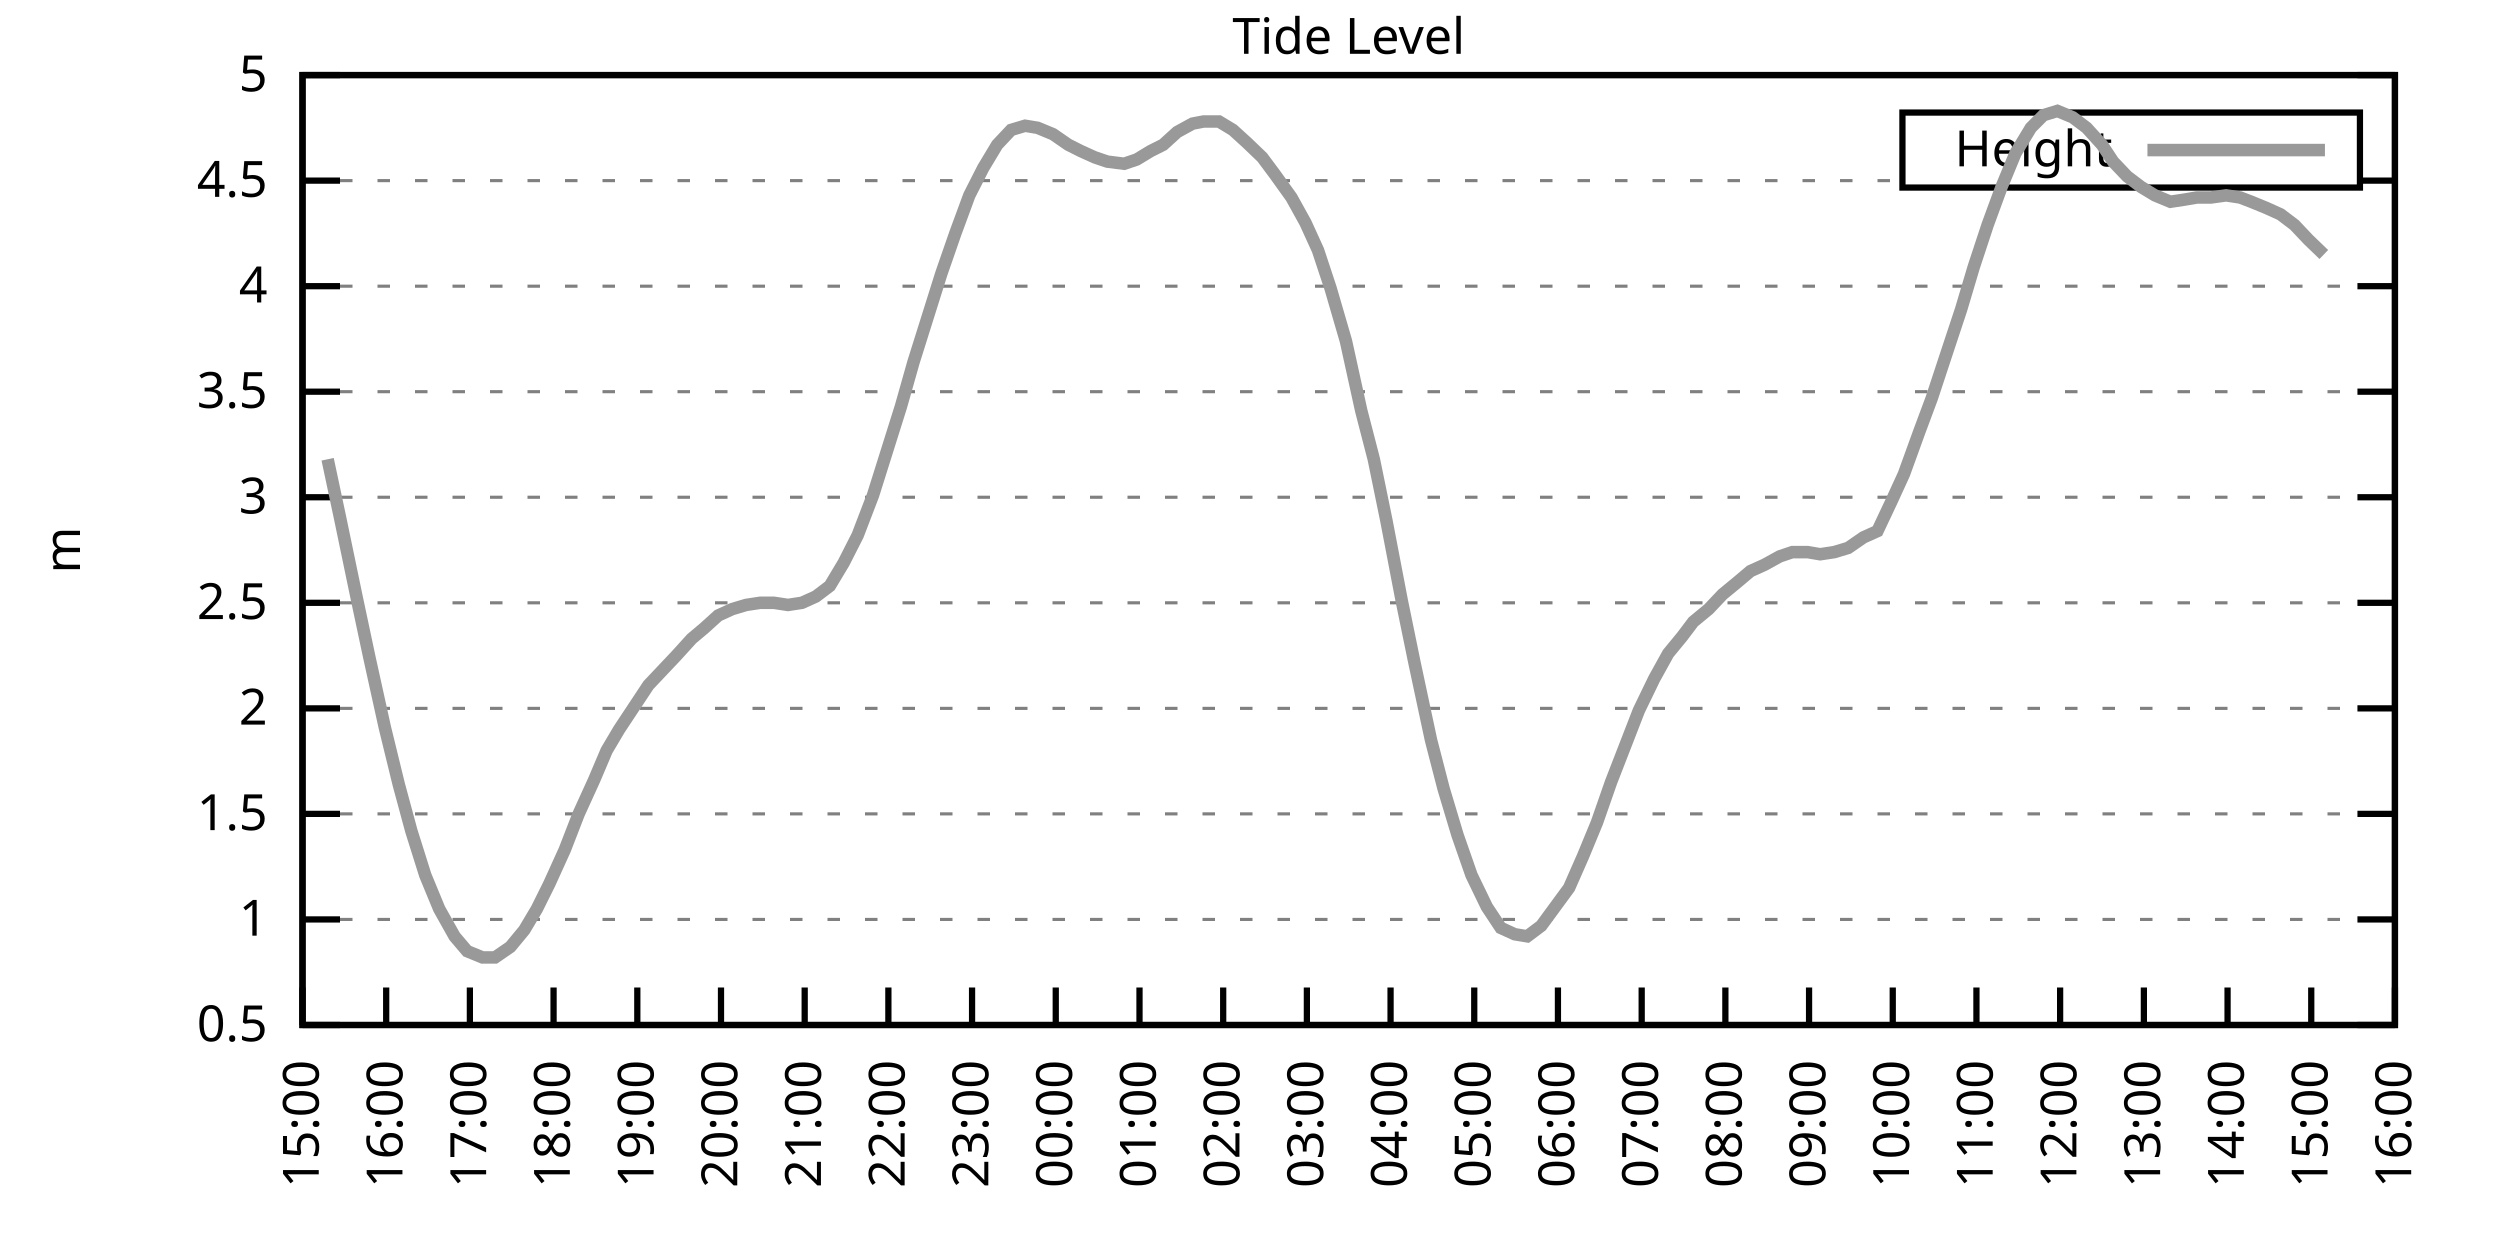
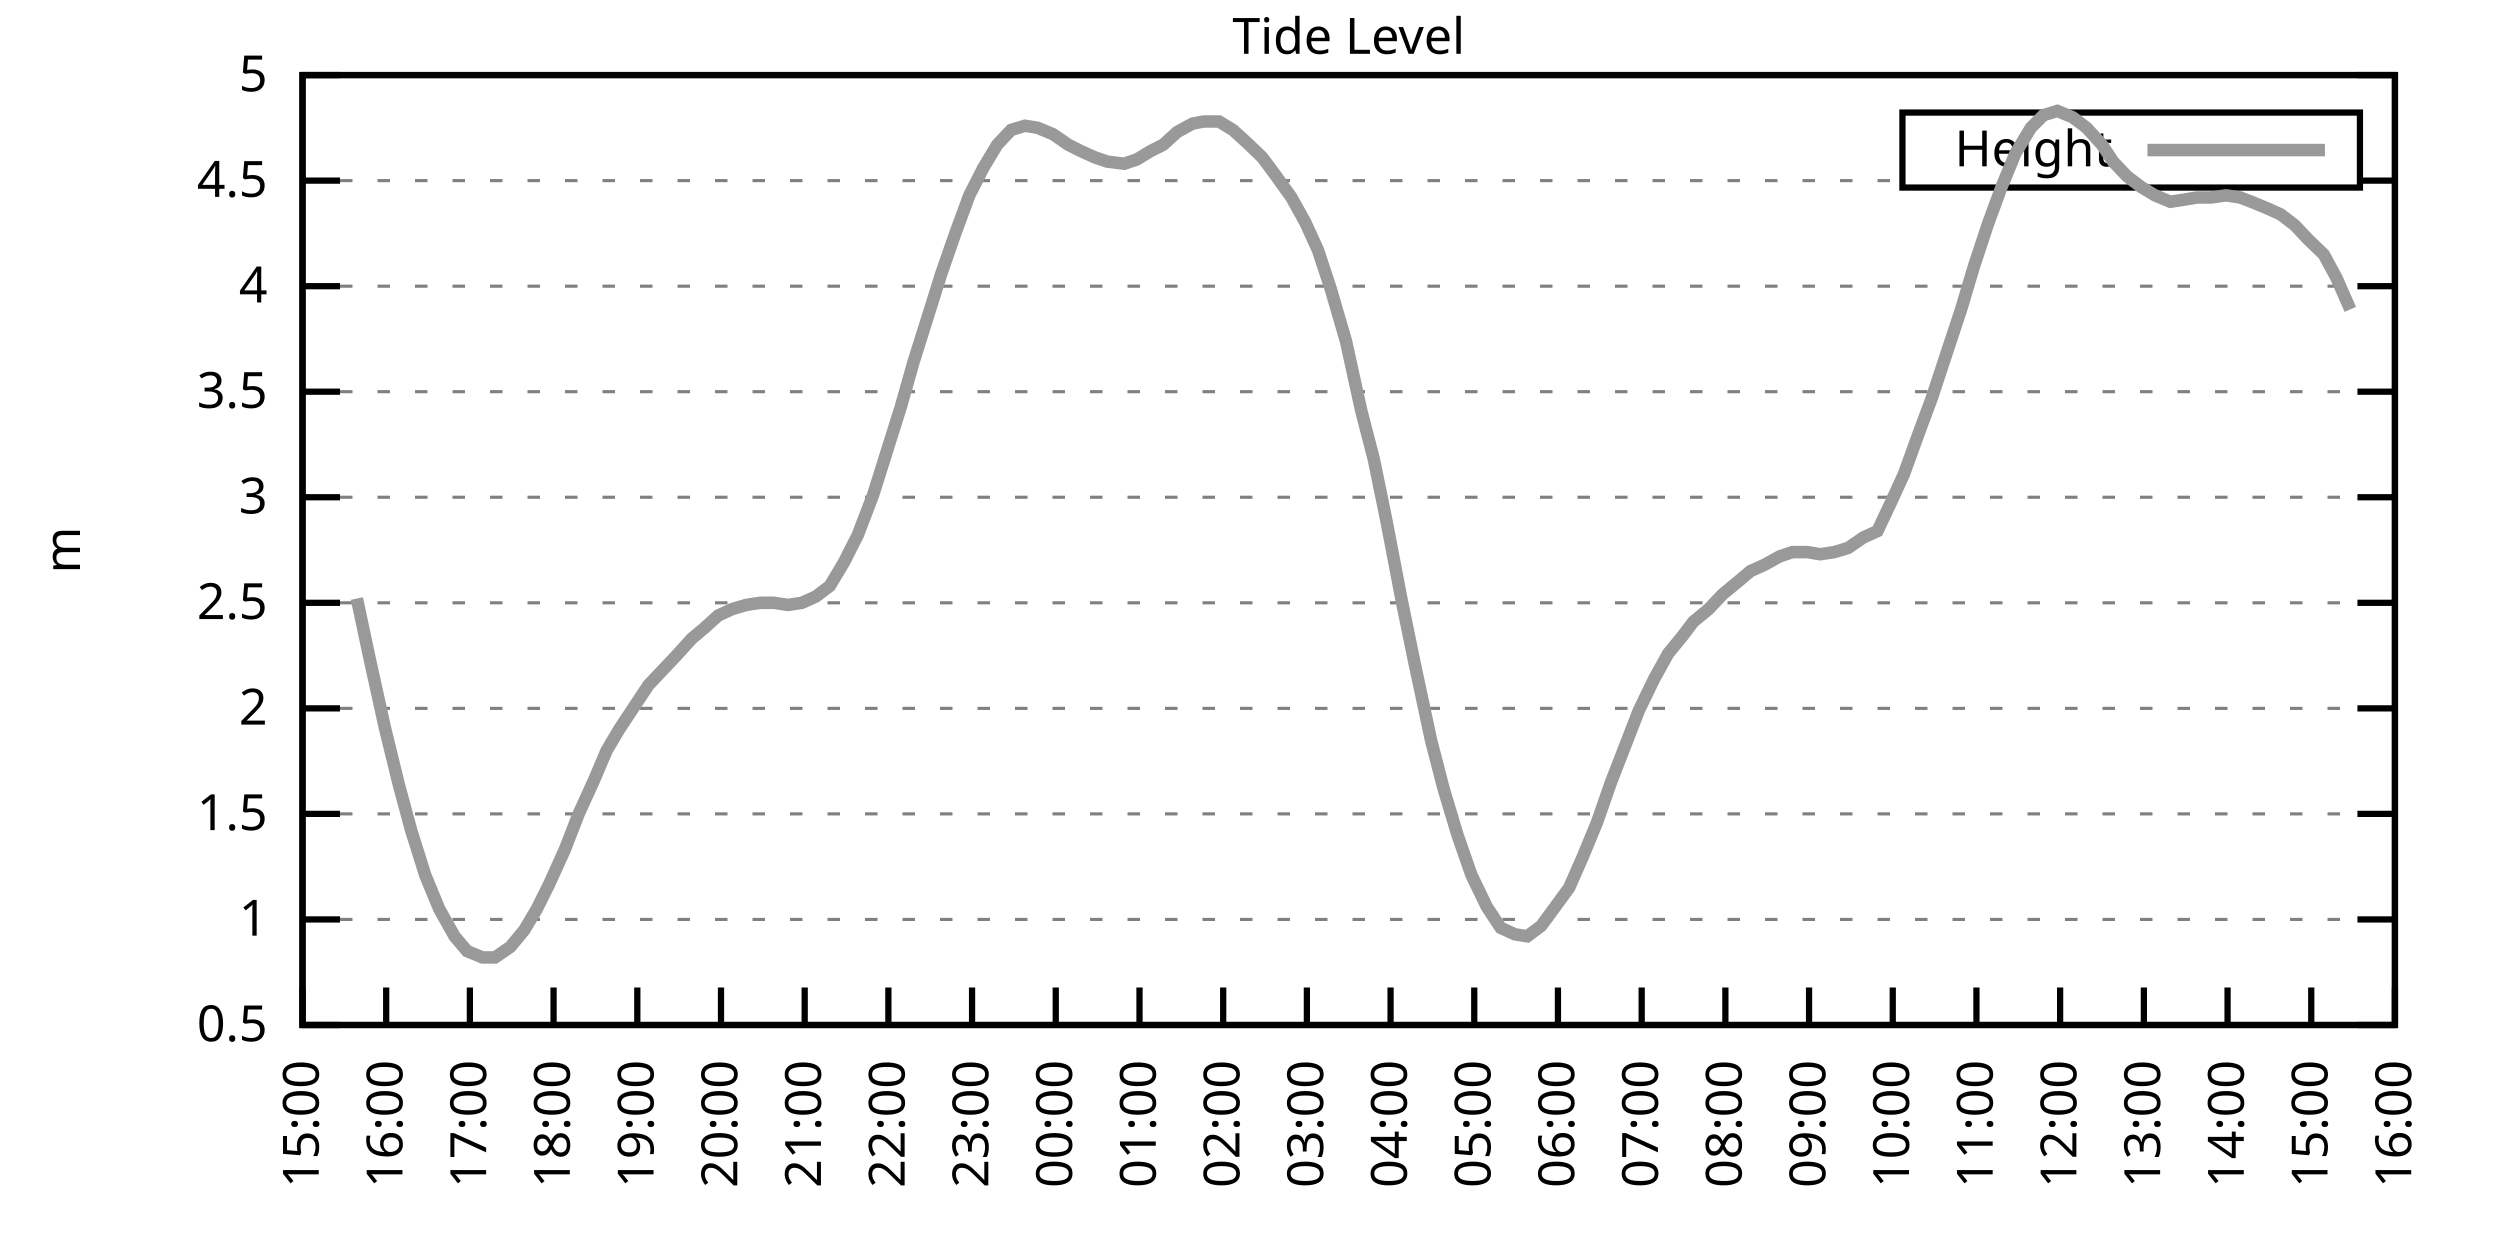
<svg xmlns="http://www.w3.org/2000/svg" xmlns:xlink="http://www.w3.org/1999/xlink" width="400" height="200" viewBox="0 0 400 200">
  <g id="gnuplot_canvas">
    <rect x="0" y="0" width="400" height="200" fill="none" />
    <defs>
      <circle id="gpDot" r="0.5" stroke-width="0.5" stroke="currentColor" />
      <path id="gpPt0" stroke-width="0.333" stroke="currentColor" d="M-1,0 h2 M0,-1 v2" />
      <path id="gpPt1" stroke-width="0.333" stroke="currentColor" d="M-1,-1 L1,1 M1,-1 L-1,1" />
      <path id="gpPt2" stroke-width="0.333" stroke="currentColor" d="M-1,0 L1,0 M0,-1 L0,1 M-1,-1 L1,1 M-1,1 L1,-1" />
      <rect id="gpPt3" stroke-width="0.333" stroke="currentColor" x="-1" y="-1" width="2" height="2" />
      <rect id="gpPt4" stroke-width="0.333" stroke="currentColor" fill="currentColor" x="-1" y="-1" width="2" height="2" />
      <circle id="gpPt5" stroke-width="0.333" stroke="currentColor" cx="0" cy="0" r="1" />
      <use xlink:href="#gpPt5" id="gpPt6" fill="currentColor" stroke="none" />
      <path id="gpPt7" stroke-width="0.333" stroke="currentColor" d="M0,-1.33 L-1.33,0.67 L1.33,0.67 z" />
      <use xlink:href="#gpPt7" id="gpPt8" fill="currentColor" stroke="none" />
      <use xlink:href="#gpPt7" id="gpPt9" stroke="currentColor" transform="rotate(180)" />
      <use xlink:href="#gpPt9" id="gpPt10" fill="currentColor" stroke="none" />
      <use xlink:href="#gpPt3" id="gpPt11" stroke="currentColor" transform="rotate(45)" />
      <use xlink:href="#gpPt11" id="gpPt12" fill="currentColor" stroke="none" />
      <path id="gpPt13" stroke-width="0.333" stroke="currentColor" d="M0,1.330 L1.265,0.411 L0.782,-1.067 L-0.782,-1.076 L-1.265,0.411 z" />
      <use xlink:href="#gpPt13" id="gpPt14" fill="currentColor" stroke="none" />
      <filter id="textbox" filterUnits="objectBoundingBox" x="0" y="0" height="1" width="1">
        <feFlood flood-color="white" flood-opacity="1" result="bgnd" />
        <feComposite in="SourceGraphic" in2="bgnd" operator="atop" />
      </filter>
      <filter id="greybox" filterUnits="objectBoundingBox" x="0" y="0" height="1" width="1">
        <feFlood flood-color="lightgrey" flood-opacity="1" result="grey" />
        <feComposite in="SourceGraphic" in2="grey" operator="atop" />
      </filter>
    </defs>
    <g fill="none" color="white" stroke="currentColor" stroke-width="1.00" stroke-linecap="butt" stroke-linejoin="miter">
</g>
    <g fill="none" color="black" stroke="currentColor" stroke-width="1.00" stroke-linecap="butt" stroke-linejoin="miter">
      <g stroke="none" shape-rendering="crispEdges">
        <polygon fill="rgb(255, 255, 255)" points="48.40,164.00 383.18,164.00 383.18,12.02 48.40,12.02 " />
      </g>
    </g>
    <g fill="none" color="black" stroke="currentColor" stroke-width="1.00" stroke-linecap="butt" stroke-linejoin="miter">
</g>
    <g fill="none" color="black" stroke="black" stroke-width="0.50" stroke-linecap="butt" stroke-linejoin="miter">
</g>
    <g fill="none" color="gray" stroke="currentColor" stroke-width="0.50" stroke-linecap="butt" stroke-linejoin="miter">
      <path stroke="gray" stroke-dasharray="2,4" class="gridline" d="M48.40,164.00 L383.19,164.00  " />
    </g>
    <g fill="none" color="gray" stroke="gray" stroke-width="1.00" stroke-linecap="butt" stroke-linejoin="miter">
</g>
    <g fill="none" color="black" stroke="currentColor" stroke-width="1.00" stroke-linecap="butt" stroke-linejoin="miter">
      <path stroke="black" d="M48.40,164.00 L54.40,164.00 M383.19,164.00 L377.19,164.00  " />
      <g transform="translate(42.80,166.60)" stroke="none" fill="black" font-family="Sans" font-size="8.00" text-anchor="end">
        <text>
          <tspan font-family="Sans"> 0.5</tspan>
        </text>
      </g>
    </g>
    <g fill="none" color="black" stroke="currentColor" stroke-width="1.00" stroke-linecap="butt" stroke-linejoin="miter">
</g>
    <g fill="none" color="black" stroke="black" stroke-width="0.50" stroke-linecap="butt" stroke-linejoin="miter">
</g>
    <g fill="none" color="gray" stroke="currentColor" stroke-width="0.50" stroke-linecap="butt" stroke-linejoin="miter">
      <path stroke="gray" stroke-dasharray="2,4" class="gridline" d="M48.40,147.11 L383.19,147.11  " />
    </g>
    <g fill="none" color="gray" stroke="gray" stroke-width="1.00" stroke-linecap="butt" stroke-linejoin="miter">
</g>
    <g fill="none" color="black" stroke="currentColor" stroke-width="1.00" stroke-linecap="butt" stroke-linejoin="miter">
      <path stroke="black" d="M48.40,147.11 L54.40,147.11 M383.19,147.11 L377.19,147.11  " />
      <g transform="translate(42.80,149.71)" stroke="none" fill="black" font-family="Sans" font-size="8.00" text-anchor="end">
        <text>
          <tspan font-family="Sans"> 1</tspan>
        </text>
      </g>
    </g>
    <g fill="none" color="black" stroke="currentColor" stroke-width="1.00" stroke-linecap="butt" stroke-linejoin="miter">
</g>
    <g fill="none" color="black" stroke="black" stroke-width="0.50" stroke-linecap="butt" stroke-linejoin="miter">
</g>
    <g fill="none" color="gray" stroke="currentColor" stroke-width="0.50" stroke-linecap="butt" stroke-linejoin="miter">
      <path stroke="gray" stroke-dasharray="2,4" class="gridline" d="M48.40,130.22 L383.19,130.22  " />
    </g>
    <g fill="none" color="gray" stroke="gray" stroke-width="1.00" stroke-linecap="butt" stroke-linejoin="miter">
</g>
    <g fill="none" color="black" stroke="currentColor" stroke-width="1.00" stroke-linecap="butt" stroke-linejoin="miter">
      <path stroke="black" d="M48.40,130.22 L54.40,130.22 M383.19,130.22 L377.19,130.22  " />
      <g transform="translate(42.80,132.82)" stroke="none" fill="black" font-family="Sans" font-size="8.00" text-anchor="end">
        <text>
          <tspan font-family="Sans"> 1.5</tspan>
        </text>
      </g>
    </g>
    <g fill="none" color="black" stroke="currentColor" stroke-width="1.00" stroke-linecap="butt" stroke-linejoin="miter">
</g>
    <g fill="none" color="black" stroke="black" stroke-width="0.50" stroke-linecap="butt" stroke-linejoin="miter">
</g>
    <g fill="none" color="gray" stroke="currentColor" stroke-width="0.50" stroke-linecap="butt" stroke-linejoin="miter">
      <path stroke="gray" stroke-dasharray="2,4" class="gridline" d="M48.40,113.34 L383.19,113.34  " />
    </g>
    <g fill="none" color="gray" stroke="gray" stroke-width="1.00" stroke-linecap="butt" stroke-linejoin="miter">
</g>
    <g fill="none" color="black" stroke="currentColor" stroke-width="1.00" stroke-linecap="butt" stroke-linejoin="miter">
      <path stroke="black" d="M48.40,113.34 L54.40,113.34 M383.19,113.34 L377.19,113.34  " />
      <g transform="translate(42.80,115.94)" stroke="none" fill="black" font-family="Sans" font-size="8.00" text-anchor="end">
        <text>
          <tspan font-family="Sans"> 2</tspan>
        </text>
      </g>
    </g>
    <g fill="none" color="black" stroke="currentColor" stroke-width="1.00" stroke-linecap="butt" stroke-linejoin="miter">
</g>
    <g fill="none" color="black" stroke="black" stroke-width="0.50" stroke-linecap="butt" stroke-linejoin="miter">
</g>
    <g fill="none" color="gray" stroke="currentColor" stroke-width="0.50" stroke-linecap="butt" stroke-linejoin="miter">
      <path stroke="gray" stroke-dasharray="2,4" class="gridline" d="M48.40,96.45 L383.19,96.45  " />
    </g>
    <g fill="none" color="gray" stroke="gray" stroke-width="1.00" stroke-linecap="butt" stroke-linejoin="miter">
</g>
    <g fill="none" color="black" stroke="currentColor" stroke-width="1.00" stroke-linecap="butt" stroke-linejoin="miter">
      <path stroke="black" d="M48.40,96.45 L54.40,96.45 M383.19,96.45 L377.19,96.45  " />
      <g transform="translate(42.80,99.05)" stroke="none" fill="black" font-family="Sans" font-size="8.00" text-anchor="end">
        <text>
          <tspan font-family="Sans"> 2.5</tspan>
        </text>
      </g>
    </g>
    <g fill="none" color="black" stroke="currentColor" stroke-width="1.00" stroke-linecap="butt" stroke-linejoin="miter">
</g>
    <g fill="none" color="black" stroke="black" stroke-width="0.50" stroke-linecap="butt" stroke-linejoin="miter">
</g>
    <g fill="none" color="gray" stroke="currentColor" stroke-width="0.50" stroke-linecap="butt" stroke-linejoin="miter">
      <path stroke="gray" stroke-dasharray="2,4" class="gridline" d="M48.40,79.56 L383.19,79.56  " />
    </g>
    <g fill="none" color="gray" stroke="gray" stroke-width="1.00" stroke-linecap="butt" stroke-linejoin="miter">
</g>
    <g fill="none" color="black" stroke="currentColor" stroke-width="1.00" stroke-linecap="butt" stroke-linejoin="miter">
      <path stroke="black" d="M48.40,79.56 L54.40,79.56 M383.19,79.56 L377.19,79.56  " />
      <g transform="translate(42.80,82.16)" stroke="none" fill="black" font-family="Sans" font-size="8.00" text-anchor="end">
        <text>
          <tspan font-family="Sans"> 3</tspan>
        </text>
      </g>
    </g>
    <g fill="none" color="black" stroke="currentColor" stroke-width="1.00" stroke-linecap="butt" stroke-linejoin="miter">
</g>
    <g fill="none" color="black" stroke="black" stroke-width="0.50" stroke-linecap="butt" stroke-linejoin="miter">
</g>
    <g fill="none" color="gray" stroke="currentColor" stroke-width="0.50" stroke-linecap="butt" stroke-linejoin="miter">
      <path stroke="gray" stroke-dasharray="2,4" class="gridline" d="M48.40,62.67 L383.19,62.67  " />
    </g>
    <g fill="none" color="gray" stroke="gray" stroke-width="1.00" stroke-linecap="butt" stroke-linejoin="miter">
</g>
    <g fill="none" color="black" stroke="currentColor" stroke-width="1.00" stroke-linecap="butt" stroke-linejoin="miter">
      <path stroke="black" d="M48.40,62.67 L54.40,62.67 M383.19,62.67 L377.19,62.67  " />
      <g transform="translate(42.80,65.27)" stroke="none" fill="black" font-family="Sans" font-size="8.00" text-anchor="end">
        <text>
          <tspan font-family="Sans"> 3.5</tspan>
        </text>
      </g>
    </g>
    <g fill="none" color="black" stroke="currentColor" stroke-width="1.00" stroke-linecap="butt" stroke-linejoin="miter">
</g>
    <g fill="none" color="black" stroke="black" stroke-width="0.50" stroke-linecap="butt" stroke-linejoin="miter">
</g>
    <g fill="none" color="gray" stroke="currentColor" stroke-width="0.50" stroke-linecap="butt" stroke-linejoin="miter">
      <path stroke="gray" stroke-dasharray="2,4" class="gridline" d="M48.40,45.79 L383.19,45.79  " />
    </g>
    <g fill="none" color="gray" stroke="gray" stroke-width="1.00" stroke-linecap="butt" stroke-linejoin="miter">
</g>
    <g fill="none" color="black" stroke="currentColor" stroke-width="1.00" stroke-linecap="butt" stroke-linejoin="miter">
      <path stroke="black" d="M48.40,45.79 L54.40,45.79 M383.19,45.79 L377.19,45.79  " />
      <g transform="translate(42.80,48.39)" stroke="none" fill="black" font-family="Sans" font-size="8.00" text-anchor="end">
        <text>
          <tspan font-family="Sans"> 4</tspan>
        </text>
      </g>
    </g>
    <g fill="none" color="black" stroke="currentColor" stroke-width="1.00" stroke-linecap="butt" stroke-linejoin="miter">
</g>
    <g fill="none" color="black" stroke="black" stroke-width="0.50" stroke-linecap="butt" stroke-linejoin="miter">
</g>
    <g fill="none" color="gray" stroke="currentColor" stroke-width="0.50" stroke-linecap="butt" stroke-linejoin="miter">
      <path stroke="gray" stroke-dasharray="2,4" class="gridline" d="M48.40,28.90 L304.39,28.90 M377.59,28.90 L383.19,28.90  " />
    </g>
    <g fill="none" color="gray" stroke="gray" stroke-width="1.00" stroke-linecap="butt" stroke-linejoin="miter">
</g>
    <g fill="none" color="black" stroke="currentColor" stroke-width="1.00" stroke-linecap="butt" stroke-linejoin="miter">
      <path stroke="black" d="M48.40,28.90 L54.40,28.90 M383.19,28.90 L377.19,28.90  " />
      <g transform="translate(42.80,31.50)" stroke="none" fill="black" font-family="Sans" font-size="8.00" text-anchor="end">
        <text>
          <tspan font-family="Sans"> 4.5</tspan>
        </text>
      </g>
    </g>
    <g fill="none" color="black" stroke="currentColor" stroke-width="1.00" stroke-linecap="butt" stroke-linejoin="miter">
</g>
    <g fill="none" color="black" stroke="black" stroke-width="0.50" stroke-linecap="butt" stroke-linejoin="miter">
</g>
    <g fill="none" color="gray" stroke="currentColor" stroke-width="0.50" stroke-linecap="butt" stroke-linejoin="miter">
      <path stroke="gray" stroke-dasharray="2,4" class="gridline" d="M48.40,12.01 L383.19,12.01  " />
    </g>
    <g fill="none" color="gray" stroke="gray" stroke-width="1.00" stroke-linecap="butt" stroke-linejoin="miter">
</g>
    <g fill="none" color="black" stroke="currentColor" stroke-width="1.00" stroke-linecap="butt" stroke-linejoin="miter">
      <path stroke="black" d="M48.40,12.01 L54.40,12.01 M383.19,12.01 L377.19,12.01  " />
      <g transform="translate(42.80,14.61)" stroke="none" fill="black" font-family="Sans" font-size="8.00" text-anchor="end">
        <text>
          <tspan font-family="Sans"> 5</tspan>
        </text>
      </g>
    </g>
    <g fill="none" color="black" stroke="currentColor" stroke-width="1.00" stroke-linecap="butt" stroke-linejoin="miter">
      <path stroke="black" d="M48.40,164.00 L48.40,158.00  " />
      <g transform="translate(51.00,169.60) rotate(270.00)" stroke="none" fill="black" font-family="Sans" font-size="8.00" text-anchor="end">
        <text>
          <tspan font-family="Sans">15:00</tspan>
        </text>
      </g>
    </g>
    <g fill="none" color="black" stroke="currentColor" stroke-width="1.00" stroke-linecap="butt" stroke-linejoin="miter">
      <path stroke="black" d="M61.79,164.00 L61.79,158.00  " />
      <g transform="translate(64.39,169.60) rotate(270.00)" stroke="none" fill="black" font-family="Sans" font-size="8.00" text-anchor="end">
        <text>
          <tspan font-family="Sans">16:00</tspan>
        </text>
      </g>
    </g>
    <g fill="none" color="black" stroke="currentColor" stroke-width="1.00" stroke-linecap="butt" stroke-linejoin="miter">
      <path stroke="black" d="M75.18,164.00 L75.18,158.00  " />
      <g transform="translate(77.78,169.60) rotate(270.00)" stroke="none" fill="black" font-family="Sans" font-size="8.00" text-anchor="end">
        <text>
          <tspan font-family="Sans">17:00</tspan>
        </text>
      </g>
    </g>
    <g fill="none" color="black" stroke="currentColor" stroke-width="1.00" stroke-linecap="butt" stroke-linejoin="miter">
      <path stroke="black" d="M88.57,164.00 L88.57,158.00  " />
      <g transform="translate(91.17,169.60) rotate(270.00)" stroke="none" fill="black" font-family="Sans" font-size="8.00" text-anchor="end">
        <text>
          <tspan font-family="Sans">18:00</tspan>
        </text>
      </g>
    </g>
    <g fill="none" color="black" stroke="currentColor" stroke-width="1.00" stroke-linecap="butt" stroke-linejoin="miter">
      <path stroke="black" d="M101.97,164.00 L101.97,158.00  " />
      <g transform="translate(104.57,169.60) rotate(270.00)" stroke="none" fill="black" font-family="Sans" font-size="8.00" text-anchor="end">
        <text>
          <tspan font-family="Sans">19:00</tspan>
        </text>
      </g>
    </g>
    <g fill="none" color="black" stroke="currentColor" stroke-width="1.00" stroke-linecap="butt" stroke-linejoin="miter">
      <path stroke="black" d="M115.36,164.00 L115.36,158.00  " />
      <g transform="translate(117.96,169.60) rotate(270.00)" stroke="none" fill="black" font-family="Sans" font-size="8.00" text-anchor="end">
        <text>
          <tspan font-family="Sans">20:00</tspan>
        </text>
      </g>
    </g>
    <g fill="none" color="black" stroke="currentColor" stroke-width="1.00" stroke-linecap="butt" stroke-linejoin="miter">
      <path stroke="black" d="M128.75,164.00 L128.75,158.00  " />
      <g transform="translate(131.35,169.60) rotate(270.00)" stroke="none" fill="black" font-family="Sans" font-size="8.00" text-anchor="end">
        <text>
          <tspan font-family="Sans">21:00</tspan>
        </text>
      </g>
    </g>
    <g fill="none" color="black" stroke="currentColor" stroke-width="1.00" stroke-linecap="butt" stroke-linejoin="miter">
      <path stroke="black" d="M142.14,164.00 L142.14,158.00  " />
      <g transform="translate(144.74,169.60) rotate(270.00)" stroke="none" fill="black" font-family="Sans" font-size="8.00" text-anchor="end">
        <text>
          <tspan font-family="Sans">22:00</tspan>
        </text>
      </g>
    </g>
    <g fill="none" color="black" stroke="currentColor" stroke-width="1.00" stroke-linecap="butt" stroke-linejoin="miter">
      <path stroke="black" d="M155.53,164.00 L155.53,158.00  " />
      <g transform="translate(158.13,169.60) rotate(270.00)" stroke="none" fill="black" font-family="Sans" font-size="8.00" text-anchor="end">
        <text>
          <tspan font-family="Sans">23:00</tspan>
        </text>
      </g>
    </g>
    <g fill="none" color="black" stroke="currentColor" stroke-width="1.00" stroke-linecap="butt" stroke-linejoin="miter">
      <path stroke="black" d="M168.92,164.00 L168.92,158.00  " />
      <g transform="translate(171.52,169.60) rotate(270.00)" stroke="none" fill="black" font-family="Sans" font-size="8.00" text-anchor="end">
        <text>
          <tspan font-family="Sans">00:00</tspan>
        </text>
      </g>
    </g>
    <g fill="none" color="black" stroke="currentColor" stroke-width="1.00" stroke-linecap="butt" stroke-linejoin="miter">
      <path stroke="black" d="M182.32,164.00 L182.32,158.00  " />
      <g transform="translate(184.92,169.60) rotate(270.00)" stroke="none" fill="black" font-family="Sans" font-size="8.00" text-anchor="end">
        <text>
          <tspan font-family="Sans">01:00</tspan>
        </text>
      </g>
    </g>
    <g fill="none" color="black" stroke="currentColor" stroke-width="1.00" stroke-linecap="butt" stroke-linejoin="miter">
      <path stroke="black" d="M195.71,164.00 L195.71,158.00  " />
      <g transform="translate(198.31,169.60) rotate(270.00)" stroke="none" fill="black" font-family="Sans" font-size="8.00" text-anchor="end">
        <text>
          <tspan font-family="Sans">02:00</tspan>
        </text>
      </g>
    </g>
    <g fill="none" color="black" stroke="currentColor" stroke-width="1.00" stroke-linecap="butt" stroke-linejoin="miter">
      <path stroke="black" d="M209.10,164.00 L209.10,158.00  " />
      <g transform="translate(211.70,169.60) rotate(270.00)" stroke="none" fill="black" font-family="Sans" font-size="8.00" text-anchor="end">
        <text>
          <tspan font-family="Sans">03:00</tspan>
        </text>
      </g>
    </g>
    <g fill="none" color="black" stroke="currentColor" stroke-width="1.00" stroke-linecap="butt" stroke-linejoin="miter">
      <path stroke="black" d="M222.49,164.00 L222.49,158.00  " />
      <g transform="translate(225.09,169.60) rotate(270.00)" stroke="none" fill="black" font-family="Sans" font-size="8.00" text-anchor="end">
        <text>
          <tspan font-family="Sans">04:00</tspan>
        </text>
      </g>
    </g>
    <g fill="none" color="black" stroke="currentColor" stroke-width="1.00" stroke-linecap="butt" stroke-linejoin="miter">
      <path stroke="black" d="M235.88,164.00 L235.88,158.00  " />
      <g transform="translate(238.48,169.60) rotate(270.00)" stroke="none" fill="black" font-family="Sans" font-size="8.00" text-anchor="end">
        <text>
          <tspan font-family="Sans">05:00</tspan>
        </text>
      </g>
    </g>
    <g fill="none" color="black" stroke="currentColor" stroke-width="1.00" stroke-linecap="butt" stroke-linejoin="miter">
      <path stroke="black" d="M249.27,164.00 L249.27,158.00  " />
      <g transform="translate(251.87,169.60) rotate(270.00)" stroke="none" fill="black" font-family="Sans" font-size="8.00" text-anchor="end">
        <text>
          <tspan font-family="Sans">06:00</tspan>
        </text>
      </g>
    </g>
    <g fill="none" color="black" stroke="currentColor" stroke-width="1.00" stroke-linecap="butt" stroke-linejoin="miter">
      <path stroke="black" d="M262.67,164.00 L262.67,158.00  " />
      <g transform="translate(265.27,169.60) rotate(270.00)" stroke="none" fill="black" font-family="Sans" font-size="8.00" text-anchor="end">
        <text>
          <tspan font-family="Sans">07:00</tspan>
        </text>
      </g>
    </g>
    <g fill="none" color="black" stroke="currentColor" stroke-width="1.00" stroke-linecap="butt" stroke-linejoin="miter">
      <path stroke="black" d="M276.06,164.00 L276.06,158.00  " />
      <g transform="translate(278.66,169.60) rotate(270.00)" stroke="none" fill="black" font-family="Sans" font-size="8.00" text-anchor="end">
        <text>
          <tspan font-family="Sans">08:00</tspan>
        </text>
      </g>
    </g>
    <g fill="none" color="black" stroke="currentColor" stroke-width="1.00" stroke-linecap="butt" stroke-linejoin="miter">
      <path stroke="black" d="M289.45,164.00 L289.45,158.00  " />
      <g transform="translate(292.05,169.60) rotate(270.00)" stroke="none" fill="black" font-family="Sans" font-size="8.00" text-anchor="end">
        <text>
          <tspan font-family="Sans">09:00</tspan>
        </text>
      </g>
    </g>
    <g fill="none" color="black" stroke="currentColor" stroke-width="1.00" stroke-linecap="butt" stroke-linejoin="miter">
      <path stroke="black" d="M302.84,164.00 L302.84,158.00  " />
      <g transform="translate(305.44,169.60) rotate(270.00)" stroke="none" fill="black" font-family="Sans" font-size="8.00" text-anchor="end">
        <text>
          <tspan font-family="Sans">10:00</tspan>
        </text>
      </g>
    </g>
    <g fill="none" color="black" stroke="currentColor" stroke-width="1.00" stroke-linecap="butt" stroke-linejoin="miter">
      <path stroke="black" d="M316.23,164.00 L316.23,158.00  " />
      <g transform="translate(318.83,169.60) rotate(270.00)" stroke="none" fill="black" font-family="Sans" font-size="8.00" text-anchor="end">
        <text>
          <tspan font-family="Sans">11:00</tspan>
        </text>
      </g>
    </g>
    <g fill="none" color="black" stroke="currentColor" stroke-width="1.00" stroke-linecap="butt" stroke-linejoin="miter">
      <path stroke="black" d="M329.62,164.00 L329.62,158.00  " />
      <g transform="translate(332.22,169.60) rotate(270.00)" stroke="none" fill="black" font-family="Sans" font-size="8.00" text-anchor="end">
        <text>
          <tspan font-family="Sans">12:00</tspan>
        </text>
      </g>
    </g>
    <g fill="none" color="black" stroke="currentColor" stroke-width="1.00" stroke-linecap="butt" stroke-linejoin="miter">
      <path stroke="black" d="M343.02,164.00 L343.02,158.00  " />
      <g transform="translate(345.62,169.60) rotate(270.00)" stroke="none" fill="black" font-family="Sans" font-size="8.00" text-anchor="end">
        <text>
          <tspan font-family="Sans">13:00</tspan>
        </text>
      </g>
    </g>
    <g fill="none" color="black" stroke="currentColor" stroke-width="1.00" stroke-linecap="butt" stroke-linejoin="miter">
      <path stroke="black" d="M356.41,164.00 L356.41,158.00  " />
      <g transform="translate(359.01,169.60) rotate(270.00)" stroke="none" fill="black" font-family="Sans" font-size="8.00" text-anchor="end">
        <text>
          <tspan font-family="Sans">14:00</tspan>
        </text>
      </g>
    </g>
    <g fill="none" color="black" stroke="currentColor" stroke-width="1.00" stroke-linecap="butt" stroke-linejoin="miter">
      <path stroke="black" d="M369.80,164.00 L369.80,158.00  " />
      <g transform="translate(372.40,169.60) rotate(270.00)" stroke="none" fill="black" font-family="Sans" font-size="8.00" text-anchor="end">
        <text>
          <tspan font-family="Sans">15:00</tspan>
        </text>
      </g>
    </g>
    <g fill="none" color="black" stroke="currentColor" stroke-width="1.00" stroke-linecap="butt" stroke-linejoin="miter">
      <path stroke="black" d="M383.19,164.00 L383.19,158.00  " />
      <g transform="translate(385.79,169.60) rotate(270.00)" stroke="none" fill="black" font-family="Sans" font-size="8.00" text-anchor="end">
        <text>
          <tspan font-family="Sans">16:00</tspan>
        </text>
      </g>
    </g>
    <g fill="none" color="black" stroke="currentColor" stroke-width="1.00" stroke-linecap="butt" stroke-linejoin="miter">
</g>
    <g fill="none" color="black" stroke="currentColor" stroke-width="1.00" stroke-linecap="butt" stroke-linejoin="miter">
      <path stroke="black" d="M48.40,12.01 L48.40,164.00 L383.19,164.00 L383.19,12.01 L48.40,12.01 Z  " />
    </g>
    <g fill="none" color="black" stroke="currentColor" stroke-width="1.00" stroke-linecap="butt" stroke-linejoin="miter">
</g>
    <g fill="none" color="black" stroke="currentColor" stroke-width="1.00" stroke-linecap="butt" stroke-linejoin="miter">
      <path stroke="black" d="M304.39,30.01 L304.39,18.01 L377.59,18.01 L377.59,30.01 L304.39,30.01 Z  " />
    </g>
    <g id="Tide_level_plot_1">
      <g fill="none" color="white" stroke="black" stroke-width="2.00" stroke-linecap="butt" stroke-linejoin="miter">
</g>
      <g fill="none" color="black" stroke="currentColor" stroke-width="2.00" stroke-linecap="butt" stroke-linejoin="miter">
        <g transform="translate(337.99,26.61)" stroke="none" fill="black" font-family="Sans" font-size="8.00" text-anchor="end">
          <text>
            <tspan font-family="Sans">Height</tspan>
          </text>
        </g>
      </g>
      <g fill="none" color="black" stroke="currentColor" stroke-width="2.00" stroke-linecap="butt" stroke-linejoin="miter">
-         <path stroke="rgb(153, 153, 153)" d="M343.59,24.01 L371.99,24.01 M52.42,73.48 L54.43,82.94 L57.10,95.77 L59.11,105.23 L61.57,116.38 L63.80,125.50   L65.81,132.93 L68.04,140.02 L70.27,145.42 L72.73,149.81 L74.74,152.18 L77.19,153.19 L79.20,153.19 L81.66,151.50   L83.89,148.80 L85.90,145.42 L87.91,141.37 L90.36,135.97 L92.59,130.22 L95.05,124.82 L97.06,120.09 L99.06,116.71   L101.74,112.66 L103.75,109.62 L105.98,107.26 L108.22,104.89 L110.67,102.19 L112.68,100.50 L114.91,98.48 L117.14,97.46   L119.38,96.79 L121.61,96.45 L123.84,96.45 L126.07,96.79 L128.30,96.45 L130.54,95.44 L132.77,93.75 L135.00,90.03   L137.23,85.64 L139.69,79.22 L141.92,72.13 L144.15,65.04 L146.16,57.94 L148.39,50.85 L150.62,43.76 L152.85,37.34   L155.09,31.26 L157.32,26.87 L159.55,23.16 L161.78,20.79 L164.01,20.12 L166.02,20.45 L168.48,21.47 L170.93,23.16   L172.94,24.17 L175.17,25.18 L177.18,25.86 L179.86,26.20 L181.87,25.52 L184.10,24.17 L186.11,23.16 L188.34,21.13   L190.80,19.78 L192.58,19.44 L195.04,19.44 L197.27,20.79 L199.50,22.82 L201.96,25.18 L203.97,27.88 L206.64,31.60   L208.88,35.65 L210.88,40.04 L212.89,46.12 L215.35,54.57 L217.80,65.71 L219.81,73.48 L221.82,83.28 L224.28,96.11   L226.29,105.91 L228.96,118.40 L230.97,126.17 L233.20,133.60 L235.44,140.02 L237.89,145.09 L240.12,148.46 L242.36,149.48   L244.36,149.81 L246.60,148.13 L248.83,145.09 L251.06,142.05 L253.29,136.98 L255.52,131.58 L257.76,125.16 L259.99,119.42   L262.22,113.67 L264.67,108.61 L266.91,104.56 L269.14,101.85 L270.92,99.49 L273.38,97.46 L275.61,95.10 L278.07,93.07   L280.07,91.38 L282.31,90.37 L284.76,89.02 L286.77,88.34 L289.23,88.34 L291.23,88.68 L293.47,88.34 L295.70,87.67   L298.15,85.98 L300.39,84.97 L302.62,80.24 L304.63,75.85 L307.08,69.09 L309.09,63.69 L311.54,56.26 L313.78,49.50   L315.79,42.75 L318.02,35.99 L320.25,29.91 L322.48,24.51 L324.94,20.45 L326.95,18.43 L329.18,17.75 L331.63,18.77   L333.86,20.45 L336.32,23.16 L338.10,25.86 L340.34,28.22 L342.57,29.91 L344.80,31.26 L347.26,32.28 L349.49,31.94   L351.50,31.60 L353.73,31.60 L356.18,31.26 L358.42,31.60 L360.20,32.28 L362.66,33.29 L364.89,34.30 L367.12,35.99   L369.35,38.35 L371.81,40.72  " />
+         <path stroke="rgb(153, 153, 153)" d="M343.59,24.01 L371.99,24.01 M57.10,95.77 L59.11,105.23 L61.57,116.38 L63.80,125.50 L65.81,132.93 L68.04,140.02   L70.27,145.42 L72.73,149.81 L74.74,152.18 L77.19,153.19 L79.20,153.19 L81.66,151.50 L83.89,148.80 L85.90,145.42   L87.91,141.37 L90.36,135.97 L92.59,130.22 L95.05,124.82 L97.06,120.09 L99.06,116.71 L101.74,112.66 L103.75,109.62   L105.98,107.26 L108.22,104.89 L110.67,102.19 L112.68,100.50 L114.91,98.48 L117.14,97.46 L119.38,96.79 L121.61,96.45   L123.84,96.45 L126.07,96.79 L128.30,96.45 L130.54,95.44 L132.77,93.75 L135.00,90.03 L137.23,85.64 L139.69,79.22   L141.92,72.13 L144.15,65.04 L146.16,57.94 L148.39,50.85 L150.62,43.76 L152.85,37.34 L155.09,31.26 L157.32,26.87   L159.55,23.16 L161.78,20.79 L164.01,20.12 L166.02,20.45 L168.48,21.47 L170.93,23.16 L172.94,24.17 L175.17,25.18   L177.18,25.86 L179.86,26.20 L181.87,25.52 L184.10,24.17 L186.11,23.16 L188.34,21.13 L190.80,19.78 L192.58,19.44   L195.04,19.44 L197.27,20.79 L199.50,22.82 L201.96,25.18 L203.97,27.88 L206.64,31.60 L208.88,35.65 L210.88,40.04   L212.89,46.12 L215.35,54.57 L217.80,65.71 L219.81,73.48 L221.82,83.28 L224.28,96.11 L226.29,105.91 L228.96,118.40   L230.97,126.17 L233.20,133.60 L235.44,140.02 L237.89,145.09 L240.12,148.46 L242.36,149.48 L244.36,149.81 L246.60,148.13   L248.83,145.09 L251.06,142.05 L253.29,136.98 L255.52,131.58 L257.76,125.16 L259.99,119.42 L262.22,113.67 L264.67,108.61   L266.91,104.56 L269.14,101.85 L270.92,99.49 L273.38,97.46 L275.61,95.10 L278.07,93.07 L280.07,91.38 L282.31,90.37   L284.76,89.02 L286.77,88.34 L289.23,88.34 L291.23,88.68 L293.47,88.34 L295.70,87.67 L298.15,85.98 L300.39,84.97   L302.62,80.24 L304.63,75.85 L307.08,69.09 L309.09,63.69 L311.54,56.26 L313.78,49.50 L315.79,42.75 L318.02,35.99   L320.25,29.91 L322.48,24.51 L324.94,20.45 L326.95,18.43 L329.18,17.75 L331.63,18.77 L333.86,20.45 L336.32,23.16   L338.10,25.86 L340.34,28.22 L342.57,29.91 L344.80,31.26 L347.26,32.28 L349.49,31.94 L351.50,31.60 L353.73,31.60   L356.18,31.26 L358.42,31.60 L360.20,32.28 L362.66,33.29 L364.89,34.30 L367.12,35.99 L369.35,38.35 L371.81,40.72   L373.82,44.43 L376.05,49.50  " />
      </g>
    </g>
    <g fill="none" color="black" stroke="currentColor" stroke-width="2.00" stroke-linecap="butt" stroke-linejoin="miter">
</g>
    <g fill="none" color="black" stroke="black" stroke-width="1.00" stroke-linecap="butt" stroke-linejoin="miter">
</g>
    <g fill="none" color="black" stroke="currentColor" stroke-width="1.00" stroke-linecap="butt" stroke-linejoin="miter">
      <path stroke="black" d="M48.40,12.01 L48.40,164.00 L383.19,164.00 L383.19,12.01 L48.40,12.01 Z  " />
      <g transform="translate(12.80,88.01) rotate(270.00)" stroke="none" fill="black" font-family="Sans" font-size="8.00" text-anchor="middle">
        <text>
          <tspan font-family="Sans">m</tspan>
        </text>
      </g>
    </g>
    <g fill="none" color="black" stroke="currentColor" stroke-width="1.00" stroke-linecap="butt" stroke-linejoin="miter">
</g>
    <g fill="none" color="black" stroke="currentColor" stroke-width="1.00" stroke-linecap="butt" stroke-linejoin="miter">
      <g transform="translate(215.79,8.61)" stroke="none" fill="black" font-family="Sans" font-size="8.00" text-anchor="middle">
        <text>
          <tspan font-family="Sans">Tide Level</tspan>
        </text>
      </g>
    </g>
    <g fill="none" color="black" stroke="currentColor" stroke-width="1.00" stroke-linecap="butt" stroke-linejoin="miter">
</g>
  </g>
</svg>
